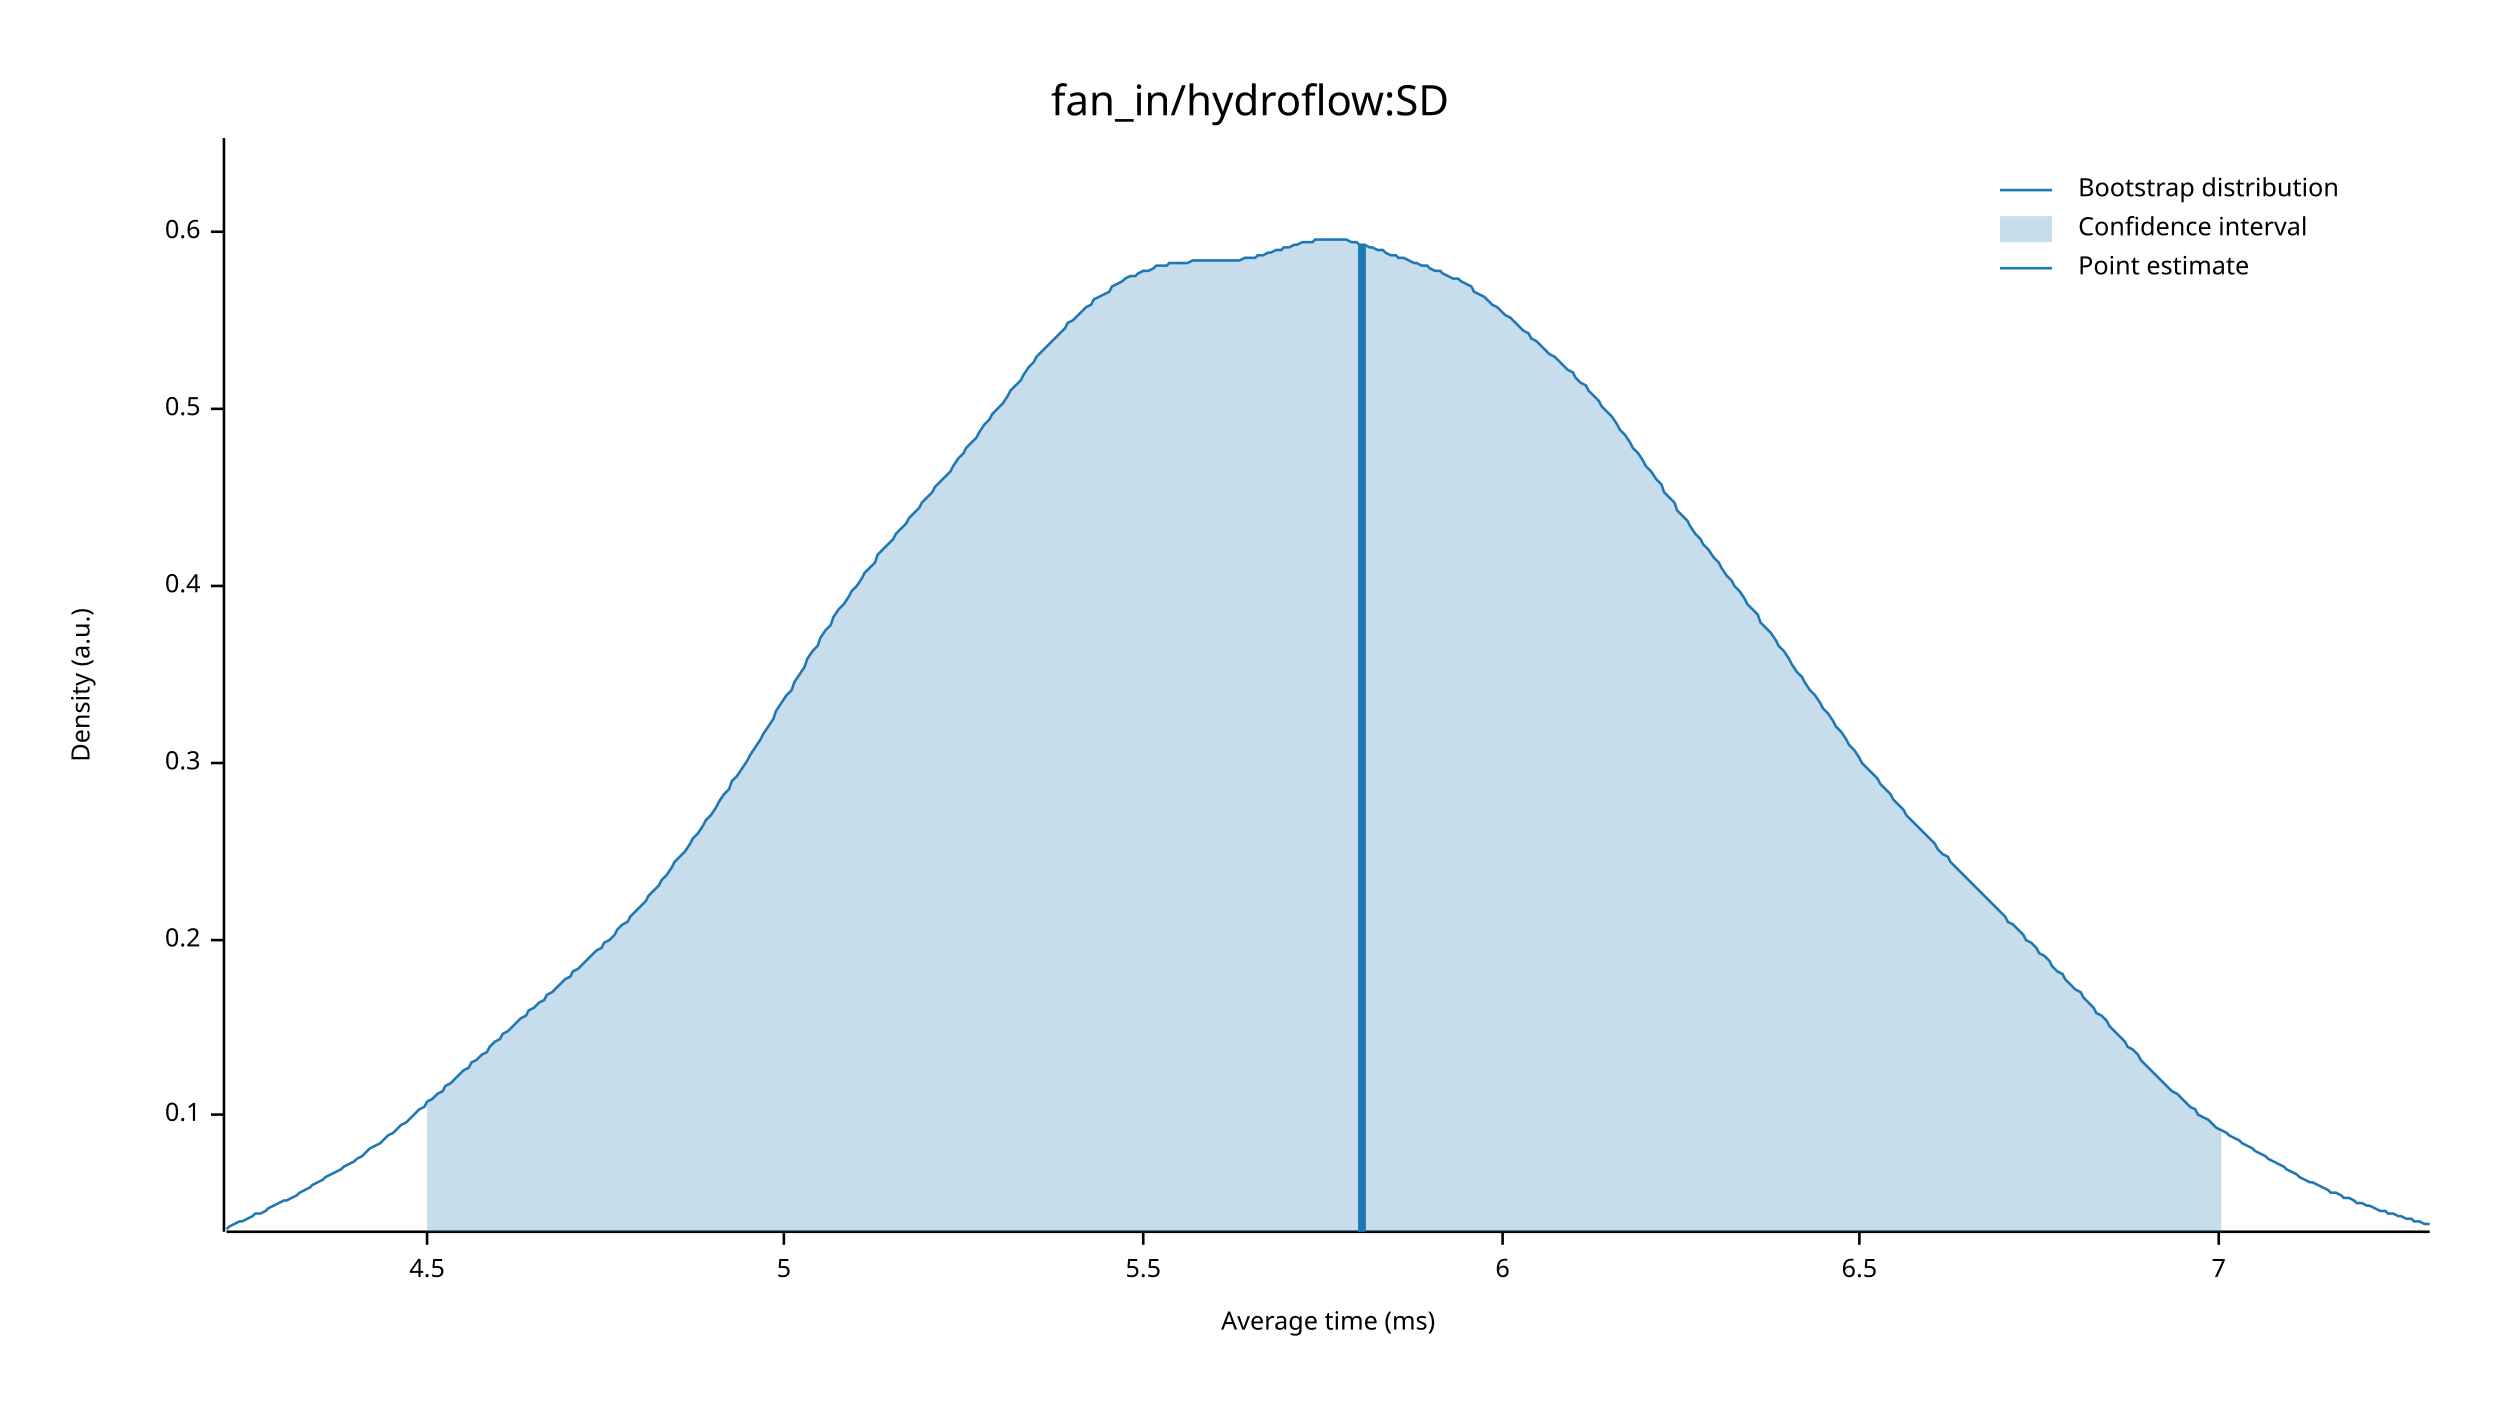
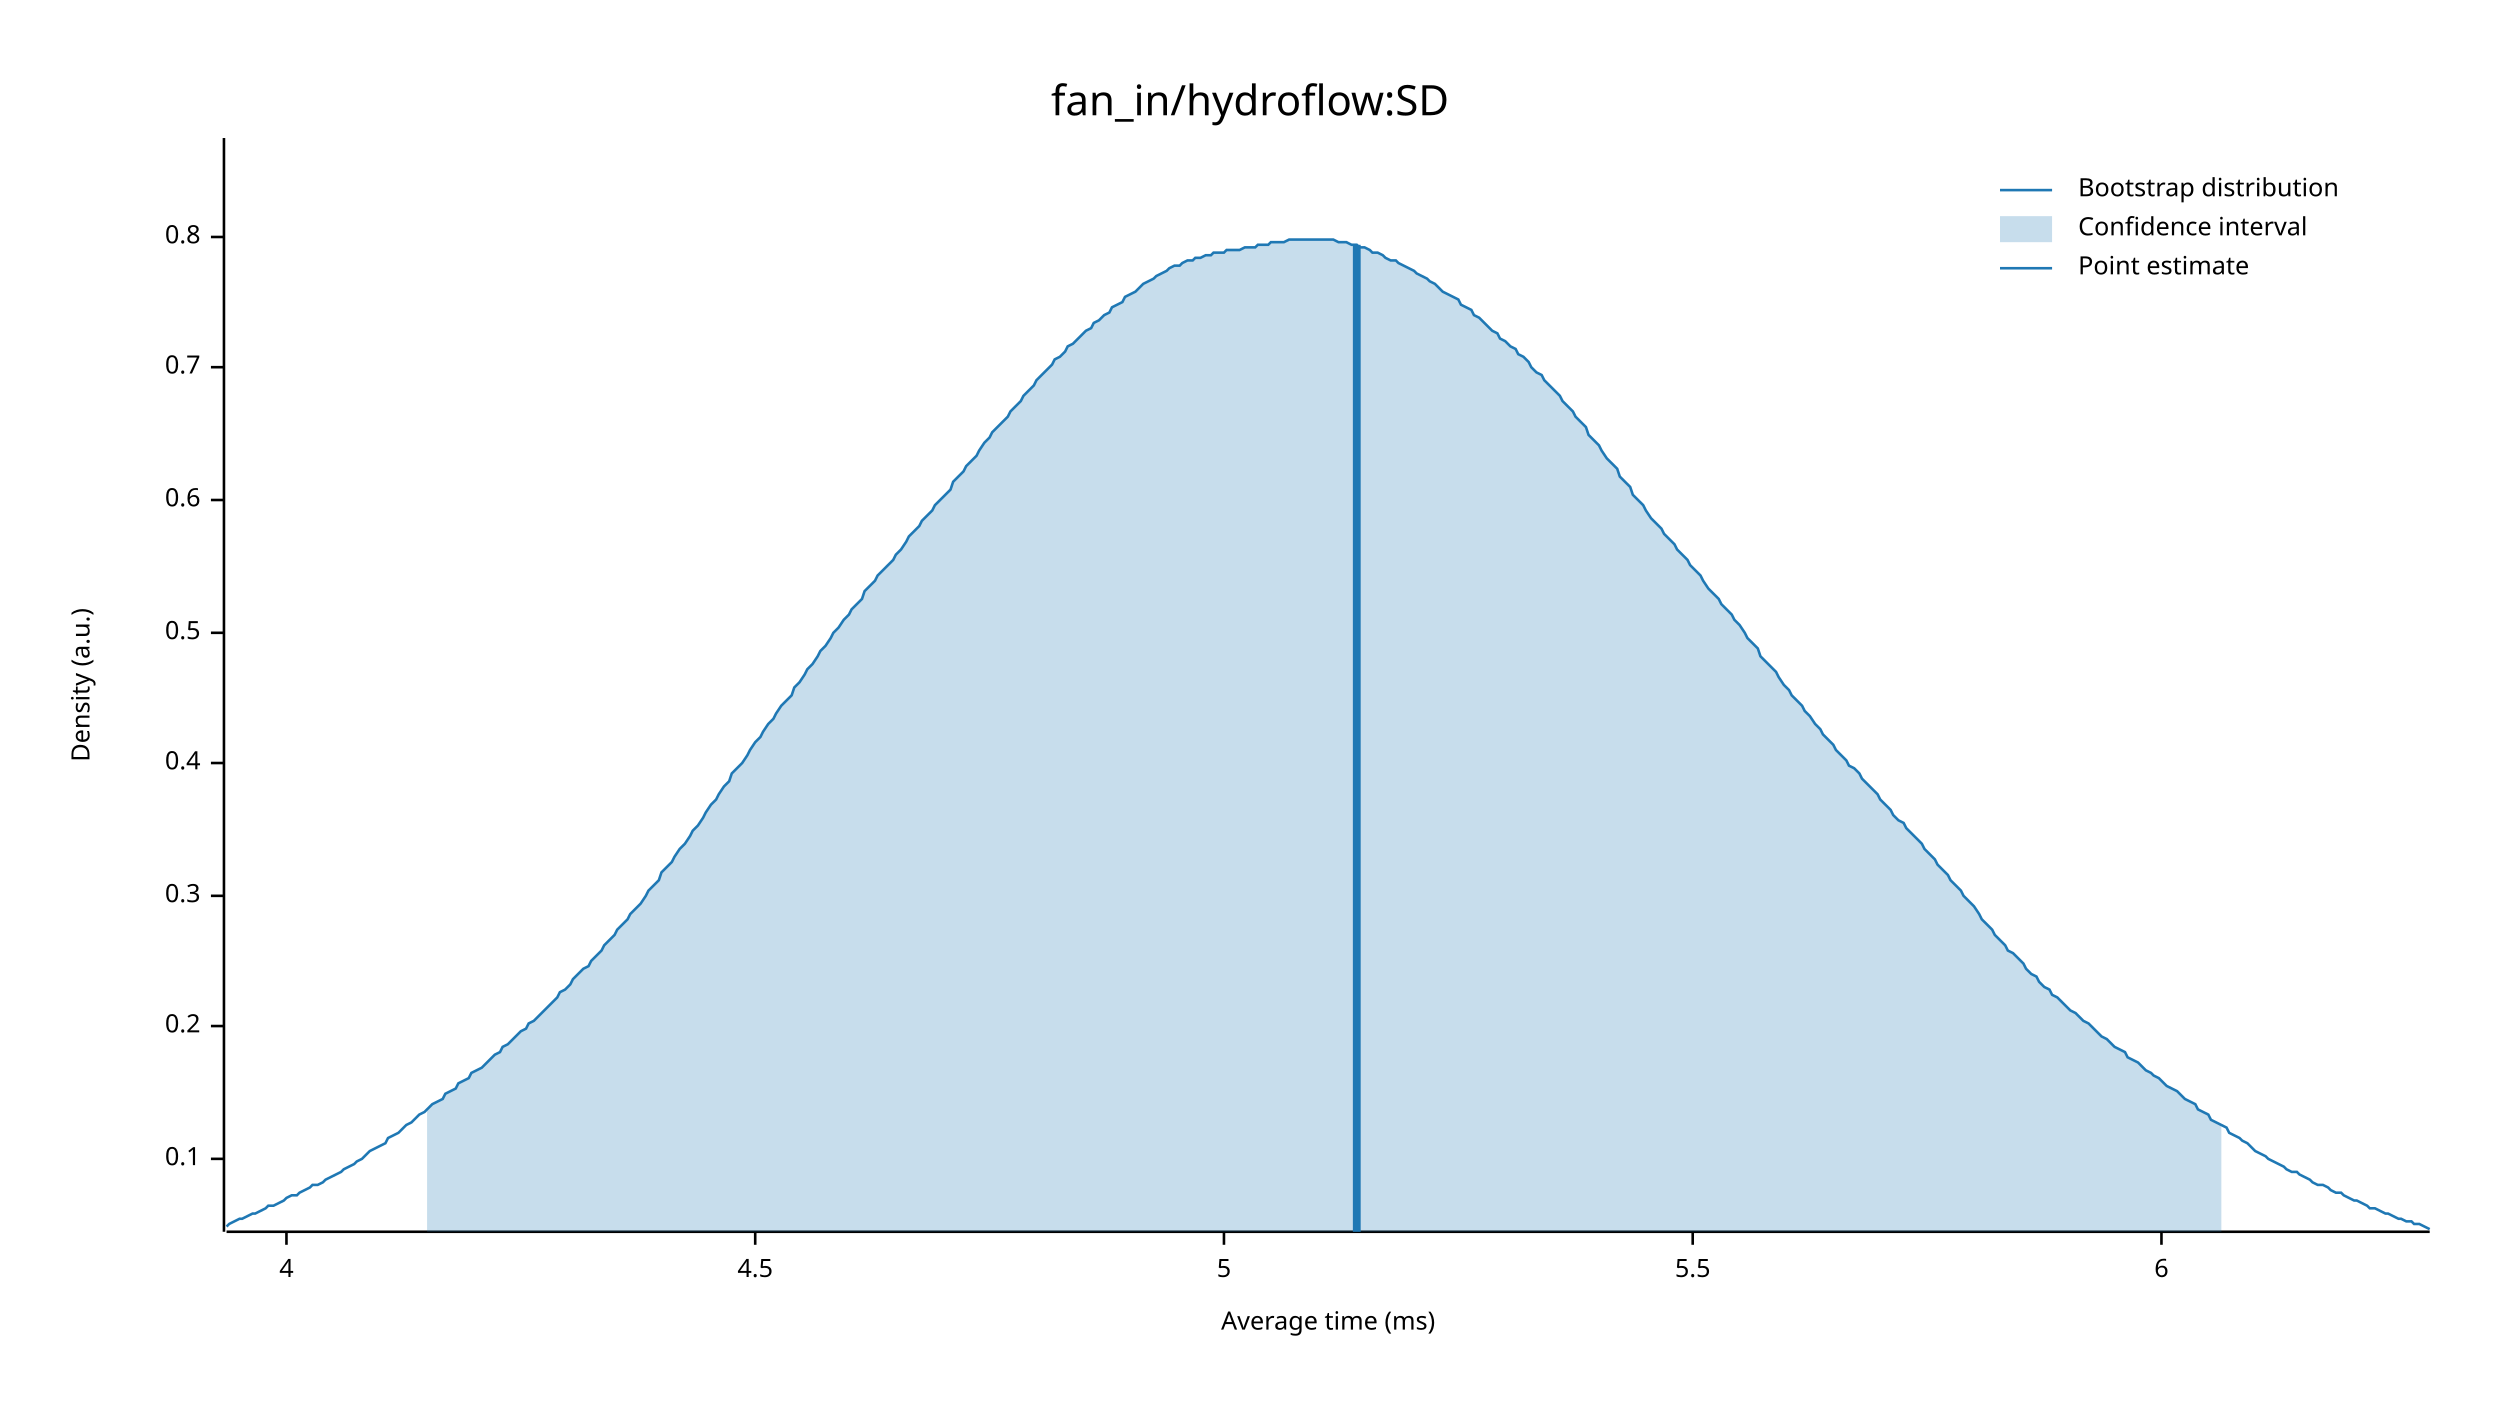
<svg xmlns="http://www.w3.org/2000/svg" width="960" height="540" viewBox="0 0 960 540">
  <text x="480" y="32" dy="0.76em" text-anchor="middle" font-family="sans-serif" font-size="16.129" opacity="1" fill="#000000">
fan_in/hydroflow:SD
</text>
  <text x="27" y="263" dy="0.76em" text-anchor="middle" font-family="sans-serif" font-size="9.677" opacity="1" fill="#000000" transform="rotate(270, 27, 263)">
Density (a.u.)
</text>
  <text x="510" y="513" dy="-0.5ex" text-anchor="middle" font-family="sans-serif" font-size="9.677" opacity="1" fill="#000000">
Average time (ms)
</text>
  <polyline fill="none" opacity="1" stroke="#000000" stroke-width="1" points="86,53 86,473 " />
-   <text x="77" y="428" dy="0.5ex" text-anchor="end" font-family="sans-serif" font-size="9.677" opacity="1" fill="#000000">
+   <text x="77" y="445" dy="0.5ex" text-anchor="end" font-family="sans-serif" font-size="9.677" opacity="1" fill="#000000">
0.1
</text>
-   <polyline fill="none" opacity="1" stroke="#000000" stroke-width="1" points="81,428 86,428 " />
-   <text x="77" y="361" dy="0.5ex" text-anchor="end" font-family="sans-serif" font-size="9.677" opacity="1" fill="#000000">
+   <polyline fill="none" opacity="1" stroke="#000000" stroke-width="1" points="81,445 86,445 " />
+   <text x="77" y="394" dy="0.5ex" text-anchor="end" font-family="sans-serif" font-size="9.677" opacity="1" fill="#000000">
0.2
</text>
-   <polyline fill="none" opacity="1" stroke="#000000" stroke-width="1" points="81,361 86,361 " />
-   <text x="77" y="293" dy="0.5ex" text-anchor="end" font-family="sans-serif" font-size="9.677" opacity="1" fill="#000000">
+   <polyline fill="none" opacity="1" stroke="#000000" stroke-width="1" points="81,394 86,394 " />
+   <text x="77" y="344" dy="0.5ex" text-anchor="end" font-family="sans-serif" font-size="9.677" opacity="1" fill="#000000">
0.3
</text>
-   <polyline fill="none" opacity="1" stroke="#000000" stroke-width="1" points="81,293 86,293 " />
-   <text x="77" y="225" dy="0.5ex" text-anchor="end" font-family="sans-serif" font-size="9.677" opacity="1" fill="#000000">
+   <polyline fill="none" opacity="1" stroke="#000000" stroke-width="1" points="81,344 86,344 " />
+   <text x="77" y="293" dy="0.5ex" text-anchor="end" font-family="sans-serif" font-size="9.677" opacity="1" fill="#000000">
0.4
</text>
-   <polyline fill="none" opacity="1" stroke="#000000" stroke-width="1" points="81,225 86,225 " />
-   <text x="77" y="157" dy="0.5ex" text-anchor="end" font-family="sans-serif" font-size="9.677" opacity="1" fill="#000000">
+   <polyline fill="none" opacity="1" stroke="#000000" stroke-width="1" points="81,293 86,293 " />
+   <text x="77" y="243" dy="0.5ex" text-anchor="end" font-family="sans-serif" font-size="9.677" opacity="1" fill="#000000">
0.5
</text>
-   <polyline fill="none" opacity="1" stroke="#000000" stroke-width="1" points="81,157 86,157 " />
-   <text x="77" y="89" dy="0.5ex" text-anchor="end" font-family="sans-serif" font-size="9.677" opacity="1" fill="#000000">
+   <polyline fill="none" opacity="1" stroke="#000000" stroke-width="1" points="81,243 86,243 " />
+   <text x="77" y="192" dy="0.5ex" text-anchor="end" font-family="sans-serif" font-size="9.677" opacity="1" fill="#000000">
0.6
</text>
-   <polyline fill="none" opacity="1" stroke="#000000" stroke-width="1" points="81,89 86,89 " />
+   <polyline fill="none" opacity="1" stroke="#000000" stroke-width="1" points="81,192 86,192 " />
+   <text x="77" y="141" dy="0.5ex" text-anchor="end" font-family="sans-serif" font-size="9.677" opacity="1" fill="#000000">
+ 0.7
+ </text>
+   <polyline fill="none" opacity="1" stroke="#000000" stroke-width="1" points="81,141 86,141 " />
+   <text x="77" y="91" dy="0.5ex" text-anchor="end" font-family="sans-serif" font-size="9.677" opacity="1" fill="#000000">
+ 0.8
+ </text>
+   <polyline fill="none" opacity="1" stroke="#000000" stroke-width="1" points="81,91 86,91 " />
  <polyline fill="none" opacity="1" stroke="#000000" stroke-width="1" points="87,473 933,473 " />
-   <text x="164" y="483" dy="0.76em" text-anchor="middle" font-family="sans-serif" font-size="9.677" opacity="1" fill="#000000">
+   <text x="110" y="483" dy="0.76em" text-anchor="middle" font-family="sans-serif" font-size="9.677" opacity="1" fill="#000000">
+ 4
+ </text>
+   <polyline fill="none" opacity="1" stroke="#000000" stroke-width="1" points="110,473 110,478 " />
+   <text x="290" y="483" dy="0.76em" text-anchor="middle" font-family="sans-serif" font-size="9.677" opacity="1" fill="#000000">
4.5
</text>
-   <polyline fill="none" opacity="1" stroke="#000000" stroke-width="1" points="164,473 164,478 " />
-   <text x="301" y="483" dy="0.76em" text-anchor="middle" font-family="sans-serif" font-size="9.677" opacity="1" fill="#000000">
+   <polyline fill="none" opacity="1" stroke="#000000" stroke-width="1" points="290,473 290,478 " />
+   <text x="470" y="483" dy="0.76em" text-anchor="middle" font-family="sans-serif" font-size="9.677" opacity="1" fill="#000000">
5
</text>
-   <polyline fill="none" opacity="1" stroke="#000000" stroke-width="1" points="301,473 301,478 " />
-   <text x="439" y="483" dy="0.76em" text-anchor="middle" font-family="sans-serif" font-size="9.677" opacity="1" fill="#000000">
+   <polyline fill="none" opacity="1" stroke="#000000" stroke-width="1" points="470,473 470,478 " />
+   <text x="650" y="483" dy="0.76em" text-anchor="middle" font-family="sans-serif" font-size="9.677" opacity="1" fill="#000000">
5.5
</text>
-   <polyline fill="none" opacity="1" stroke="#000000" stroke-width="1" points="439,473 439,478 " />
-   <text x="577" y="483" dy="0.76em" text-anchor="middle" font-family="sans-serif" font-size="9.677" opacity="1" fill="#000000">
+   <polyline fill="none" opacity="1" stroke="#000000" stroke-width="1" points="650,473 650,478 " />
+   <text x="830" y="483" dy="0.76em" text-anchor="middle" font-family="sans-serif" font-size="9.677" opacity="1" fill="#000000">
6
</text>
-   <polyline fill="none" opacity="1" stroke="#000000" stroke-width="1" points="577,473 577,478 " />
-   <text x="714" y="483" dy="0.76em" text-anchor="middle" font-family="sans-serif" font-size="9.677" opacity="1" fill="#000000">
- 6.5
- </text>
-   <polyline fill="none" opacity="1" stroke="#000000" stroke-width="1" points="714,473 714,478 " />
-   <text x="852" y="483" dy="0.76em" text-anchor="middle" font-family="sans-serif" font-size="9.677" opacity="1" fill="#000000">
- 7
- </text>
-   <polyline fill="none" opacity="1" stroke="#000000" stroke-width="1" points="852,473 852,478 " />
-   <polyline fill="none" opacity="1" stroke="#1F78B4" stroke-width="1" points="87,472 88,471 90,470 92,469 93,469 95,468 97,467 98,466 100,466 102,465 103,464 105,463 107,462 109,461 110,461 112,460 114,459 115,458 117,457 119,456 120,455 122,454 124,453 125,452 127,451 129,450 131,449 132,448 134,447 136,446 137,445 139,444 141,442 142,441 144,440 146,439 148,437 149,436 151,435 153,433 154,432 156,431 158,429 159,428 161,426 163,425 164,423 166,422 168,420 170,419 171,417 173,416 175,414 176,413 178,411 180,410 181,408 183,407 185,405 187,404 188,402 190,400 192,399 193,397 195,396 197,394 198,393 200,391 202,390 203,388 205,387 207,385 209,384 210,382 212,381 214,379 215,378 217,376 219,375 220,373 222,372 224,370 226,368 227,367 229,365 231,364 232,362 234,361 236,359 237,357 239,355 241,354 242,352 244,350 246,348 248,346 249,344 251,342 253,340 254,338 256,336 258,333 259,331 261,329 263,327 265,324 266,322 268,320 270,317 271,315 273,313 275,310 276,308 278,305 280,303 281,300 283,298 285,295 287,292 288,290 290,287 292,284 293,282 295,279 297,276 298,273 300,270 302,267 304,265 305,262 307,259 309,256 310,253 312,250 314,248 315,245 317,242 319,240 320,237 322,234 324,232 326,229 327,227 329,225 331,222 332,220 334,218 336,216 337,213 339,211 341,209 343,207 344,205 346,203 348,201 349,199 351,197 353,195 354,193 356,191 358,189 359,187 361,185 363,183 365,181 366,179 368,176 370,174 371,172 373,170 375,168 376,166 378,163 380,161 381,159 383,157 385,155 387,152 388,150 390,148 392,146 393,144 395,141 397,139 398,137 400,135 402,133 404,131 405,130 407,128 409,126 410,124 412,123 414,121 415,120 417,118 419,117 420,115 422,114 424,113 426,112 427,110 429,109 431,108 432,107 434,106 436,106 437,105 439,104 441,104 443,103 444,102 446,102 448,102 449,101 451,101 453,101 454,101 456,101 458,100 459,100 461,100 463,100 465,100 466,100 468,100 470,100 471,100 473,100 475,100 476,100 478,99 480,99 482,99 483,98 485,98 487,97 488,97 490,96 492,96 493,95 495,95 497,94 498,94 500,93 502,93 504,93 505,92 507,92 509,92 510,92 512,92 514,92 515,92 517,92 519,93 521,93 522,94 524,94 526,95 527,95 529,96 531,96 532,97 534,98 536,98 537,99 539,99 541,100 543,101 544,101 546,102 548,102 549,103 551,104 553,104 554,105 556,106 558,107 560,107 561,108 563,109 565,110 566,112 568,113 570,114 571,115 573,117 575,118 576,119 578,121 580,122 582,124 583,125 585,127 587,128 588,130 590,131 592,133 593,134 595,136 597,137 599,139 600,140 602,142 604,143 605,145 607,147 609,148 610,150 612,152 614,154 615,156 617,158 619,160 621,163 622,165 624,167 626,170 627,172 629,174 631,177 632,179 634,181 636,184 638,186 639,189 641,191 643,193 644,196 646,198 648,200 649,202 651,205 653,207 654,209 656,211 658,214 660,216 661,218 663,221 665,223 666,225 668,227 670,230 671,232 673,234 675,236 676,239 678,241 680,243 682,246 683,248 685,250 687,253 688,255 690,258 692,260 693,262 695,265 697,267 699,270 700,272 702,274 704,277 705,279 707,281 709,284 710,286 712,288 714,291 715,293 717,295 719,297 721,299 722,301 724,303 726,305 727,307 729,309 731,311 732,313 734,315 736,317 738,319 739,320 741,322 743,324 744,326 746,328 748,329 749,331 751,333 753,335 754,336 756,338 758,340 760,342 761,343 763,345 765,347 766,348 768,350 770,352 771,354 773,355 775,357 777,359 778,361 780,362 782,364 783,366 785,367 787,369 788,371 790,373 792,374 793,376 795,378 797,380 799,381 800,383 802,385 804,387 805,389 807,390 809,392 810,394 812,396 814,398 816,400 817,402 819,403 821,405 822,407 824,409 826,411 827,412 829,414 831,416 832,417 834,419 836,420 838,422 839,423 841,425 843,426 844,428 846,429 848,430 849,431 851,433 853,434 855,435 856,436 858,437 860,438 861,439 863,440 865,441 866,442 868,443 870,444 871,445 873,446 875,447 877,448 878,449 880,450 882,451 883,452 885,453 887,454 888,454 890,455 892,456 894,457 895,458 897,458 899,459 900,460 902,460 904,461 905,462 907,462 909,463 910,463 912,464 914,465 916,465 917,466 919,466 921,467 922,467 924,468 926,468 927,469 929,469 931,470 933,470 " />
-   <polygon opacity="0.25" fill="#1F78B4" points="164,423 166,422 168,420 170,419 171,417 173,416 175,414 176,413 178,411 180,410 181,408 183,407 185,405 187,404 188,402 190,400 192,399 193,397 195,396 197,394 198,393 200,391 202,390 203,388 205,387 207,385 209,384 210,382 212,381 214,379 215,378 217,376 219,375 220,373 222,372 224,370 226,368 227,367 229,365 231,364 232,362 234,361 236,359 237,357 239,355 241,354 242,352 244,350 246,348 248,346 249,344 251,342 253,340 254,338 256,336 258,333 259,331 261,329 263,327 265,324 266,322 268,320 270,317 271,315 273,313 275,310 276,308 278,305 280,303 281,300 283,298 285,295 287,292 288,290 290,287 292,284 293,282 295,279 297,276 298,273 300,270 302,267 304,265 305,262 307,259 309,256 310,253 312,250 314,248 315,245 317,242 319,240 320,237 322,234 324,232 326,229 327,227 329,225 331,222 332,220 334,218 336,216 337,213 339,211 341,209 343,207 344,205 346,203 348,201 349,199 351,197 353,195 354,193 356,191 358,189 359,187 361,185 363,183 365,181 366,179 368,176 370,174 371,172 373,170 375,168 376,166 378,163 380,161 381,159 383,157 385,155 387,152 388,150 390,148 392,146 393,144 395,141 397,139 398,137 400,135 402,133 404,131 405,130 407,128 409,126 410,124 412,123 414,121 415,120 417,118 419,117 420,115 422,114 424,113 426,112 427,110 429,109 431,108 432,107 434,106 436,106 437,105 439,104 441,104 443,103 444,102 446,102 448,102 449,101 451,101 453,101 454,101 456,101 458,100 459,100 461,100 463,100 465,100 466,100 468,100 470,100 471,100 473,100 475,100 476,100 478,99 480,99 482,99 483,98 485,98 487,97 488,97 490,96 492,96 493,95 495,95 497,94 498,94 500,93 502,93 504,93 505,92 507,92 509,92 510,92 512,92 514,92 515,92 517,92 519,93 521,93 522,94 524,94 526,95 527,95 529,96 531,96 532,97 534,98 536,98 537,99 539,99 541,100 543,101 544,101 546,102 548,102 549,103 551,104 553,104 554,105 556,106 558,107 560,107 561,108 563,109 565,110 566,112 568,113 570,114 571,115 573,117 575,118 576,119 578,121 580,122 582,124 583,125 585,127 587,128 588,130 590,131 592,133 593,134 595,136 597,137 599,139 600,140 602,142 604,143 605,145 607,147 609,148 610,150 612,152 614,154 615,156 617,158 619,160 621,163 622,165 624,167 626,170 627,172 629,174 631,177 632,179 634,181 636,184 638,186 639,189 641,191 643,193 644,196 646,198 648,200 649,202 651,205 653,207 654,209 656,211 658,214 660,216 661,218 663,221 665,223 666,225 668,227 670,230 671,232 673,234 675,236 676,239 678,241 680,243 682,246 683,248 685,250 687,253 688,255 690,258 692,260 693,262 695,265 697,267 699,270 700,272 702,274 704,277 705,279 707,281 709,284 710,286 712,288 714,291 715,293 717,295 719,297 721,299 722,301 724,303 726,305 727,307 729,309 731,311 732,313 734,315 736,317 738,319 739,320 741,322 743,324 744,326 746,328 748,329 749,331 751,333 753,335 754,336 756,338 758,340 760,342 761,343 763,345 765,347 766,348 768,350 770,352 771,354 773,355 775,357 777,359 778,361 780,362 782,364 783,366 785,367 787,369 788,371 790,373 792,374 793,376 795,378 797,380 799,381 800,383 802,385 804,387 805,389 807,390 809,392 810,394 812,396 814,398 816,400 817,402 819,403 821,405 822,407 824,409 826,411 827,412 829,414 831,416 832,417 834,419 836,420 838,422 839,423 841,425 843,426 844,428 846,429 848,430 849,431 851,433 853,434 853,473 164,473 " />
-   <polyline fill="none" opacity="1" stroke="#1F78B4" stroke-width="3" points="523,473 523,94 " />
+   <polyline fill="none" opacity="1" stroke="#000000" stroke-width="1" points="830,473 830,478 " />
+   <polyline fill="none" opacity="1" stroke="#1F78B4" stroke-width="1" points="87,471 88,470 90,469 92,468 93,468 95,467 97,466 98,466 100,465 102,464 103,463 105,463 107,462 109,461 110,460 112,459 114,459 115,458 117,457 119,456 120,455 122,455 124,454 125,453 127,452 129,451 131,450 132,449 134,448 136,447 137,446 139,445 141,443 142,442 144,441 146,440 148,439 149,437 151,436 153,435 154,434 156,432 158,431 159,430 161,428 163,427 164,426 166,424 168,423 170,422 171,420 173,419 175,418 176,416 178,415 180,414 181,412 183,411 185,410 187,408 188,407 190,405 192,404 193,402 195,401 197,399 198,398 200,396 202,395 203,393 205,392 207,390 209,388 210,387 212,385 214,383 215,381 217,380 219,378 220,376 222,374 224,372 226,371 227,369 229,367 231,365 232,363 234,361 236,359 237,357 239,355 241,353 242,351 244,349 246,347 248,344 249,342 251,340 253,338 254,335 256,333 258,331 259,329 261,326 263,324 265,321 266,319 268,317 270,314 271,312 273,309 275,307 276,305 278,302 280,300 281,297 283,295 285,293 287,290 288,288 290,285 292,283 293,281 295,278 297,276 298,274 300,271 302,269 304,267 305,264 307,262 309,259 310,257 312,255 314,252 315,250 317,248 319,245 320,243 322,241 324,238 326,236 327,234 329,232 331,230 332,227 334,225 336,223 337,221 339,219 341,217 343,215 344,213 346,211 348,208 349,206 351,204 353,202 354,200 356,198 358,196 359,194 361,192 363,190 365,188 366,185 368,183 370,181 371,179 373,177 375,175 376,173 378,170 380,168 381,166 383,164 385,162 387,160 388,158 390,156 392,154 393,152 395,150 397,148 398,146 400,144 402,142 404,140 405,138 407,137 409,135 410,133 412,132 414,130 415,129 417,127 419,126 420,124 422,123 424,121 426,120 427,118 429,117 431,116 432,114 434,113 436,112 437,111 439,109 441,108 443,107 444,106 446,105 448,104 449,103 451,102 453,102 454,101 456,100 458,100 459,99 461,99 463,98 465,98 466,97 468,97 470,97 471,96 473,96 475,96 476,96 478,95 480,95 482,95 483,94 485,94 487,94 488,93 490,93 492,93 493,93 495,92 497,92 498,92 500,92 502,92 504,92 505,92 507,92 509,92 510,92 512,92 514,93 515,93 517,93 519,94 521,94 522,95 524,95 526,96 527,97 529,97 531,98 532,99 534,100 536,100 537,101 539,102 541,103 543,104 544,105 546,106 548,107 549,108 551,109 553,111 554,112 556,113 558,114 560,115 561,117 563,118 565,119 566,121 568,122 570,124 571,125 573,127 575,128 576,130 578,131 580,133 582,134 583,136 585,137 587,139 588,141 590,143 592,144 593,146 595,148 597,150 599,152 600,154 602,156 604,158 605,160 607,162 609,164 610,167 612,169 614,171 615,173 617,176 619,178 621,180 622,183 624,185 626,187 627,190 629,192 631,194 632,196 634,199 636,201 638,203 639,205 641,207 643,209 644,211 646,213 648,215 649,217 651,219 653,221 654,223 656,226 658,228 660,230 661,232 663,234 665,236 666,238 668,240 670,243 671,245 673,247 675,249 676,252 678,254 680,256 682,258 683,260 685,263 687,265 688,267 690,269 692,271 693,273 695,275 697,278 699,280 700,282 702,284 704,286 705,288 707,290 709,292 710,294 712,295 714,297 715,299 717,301 719,303 721,305 722,307 724,309 726,311 727,313 729,315 731,316 732,318 734,320 736,322 738,324 739,326 741,328 743,330 744,332 746,334 748,336 749,338 751,340 753,342 754,344 756,346 758,348 760,351 761,353 763,355 765,357 766,359 768,361 770,363 771,365 773,366 775,368 777,370 778,372 780,374 782,375 783,377 785,379 787,380 788,382 790,383 792,385 793,386 795,388 797,389 799,391 800,392 802,393 804,395 805,396 807,398 809,399 810,400 812,402 814,403 816,404 817,406 819,407 821,408 822,409 824,411 826,412 827,413 829,414 831,416 832,417 834,418 836,419 838,421 839,422 841,423 843,424 844,426 846,427 848,428 849,430 851,431 853,432 855,433 856,435 858,436 860,437 861,438 863,439 865,441 866,442 868,443 870,444 871,445 873,446 875,447 877,448 878,449 880,450 882,450 883,451 885,452 887,453 888,454 890,455 892,455 894,456 895,457 897,458 899,458 900,459 902,460 904,461 905,461 907,462 909,463 910,464 912,464 914,465 916,466 917,466 919,467 921,468 922,468 924,469 926,469 927,470 929,470 931,471 933,472 " />
+   <polygon opacity="0.25" fill="#1F78B4" points="164,426 166,424 168,423 170,422 171,420 173,419 175,418 176,416 178,415 180,414 181,412 183,411 185,410 187,408 188,407 190,405 192,404 193,402 195,401 197,399 198,398 200,396 202,395 203,393 205,392 207,390 209,388 210,387 212,385 214,383 215,381 217,380 219,378 220,376 222,374 224,372 226,371 227,369 229,367 231,365 232,363 234,361 236,359 237,357 239,355 241,353 242,351 244,349 246,347 248,344 249,342 251,340 253,338 254,335 256,333 258,331 259,329 261,326 263,324 265,321 266,319 268,317 270,314 271,312 273,309 275,307 276,305 278,302 280,300 281,297 283,295 285,293 287,290 288,288 290,285 292,283 293,281 295,278 297,276 298,274 300,271 302,269 304,267 305,264 307,262 309,259 310,257 312,255 314,252 315,250 317,248 319,245 320,243 322,241 324,238 326,236 327,234 329,232 331,230 332,227 334,225 336,223 337,221 339,219 341,217 343,215 344,213 346,211 348,208 349,206 351,204 353,202 354,200 356,198 358,196 359,194 361,192 363,190 365,188 366,185 368,183 370,181 371,179 373,177 375,175 376,173 378,170 380,168 381,166 383,164 385,162 387,160 388,158 390,156 392,154 393,152 395,150 397,148 398,146 400,144 402,142 404,140 405,138 407,137 409,135 410,133 412,132 414,130 415,129 417,127 419,126 420,124 422,123 424,121 426,120 427,118 429,117 431,116 432,114 434,113 436,112 437,111 439,109 441,108 443,107 444,106 446,105 448,104 449,103 451,102 453,102 454,101 456,100 458,100 459,99 461,99 463,98 465,98 466,97 468,97 470,97 471,96 473,96 475,96 476,96 478,95 480,95 482,95 483,94 485,94 487,94 488,93 490,93 492,93 493,93 495,92 497,92 498,92 500,92 502,92 504,92 505,92 507,92 509,92 510,92 512,92 514,93 515,93 517,93 519,94 521,94 522,95 524,95 526,96 527,97 529,97 531,98 532,99 534,100 536,100 537,101 539,102 541,103 543,104 544,105 546,106 548,107 549,108 551,109 553,111 554,112 556,113 558,114 560,115 561,117 563,118 565,119 566,121 568,122 570,124 571,125 573,127 575,128 576,130 578,131 580,133 582,134 583,136 585,137 587,139 588,141 590,143 592,144 593,146 595,148 597,150 599,152 600,154 602,156 604,158 605,160 607,162 609,164 610,167 612,169 614,171 615,173 617,176 619,178 621,180 622,183 624,185 626,187 627,190 629,192 631,194 632,196 634,199 636,201 638,203 639,205 641,207 643,209 644,211 646,213 648,215 649,217 651,219 653,221 654,223 656,226 658,228 660,230 661,232 663,234 665,236 666,238 668,240 670,243 671,245 673,247 675,249 676,252 678,254 680,256 682,258 683,260 685,263 687,265 688,267 690,269 692,271 693,273 695,275 697,278 699,280 700,282 702,284 704,286 705,288 707,290 709,292 710,294 712,295 714,297 715,299 717,301 719,303 721,305 722,307 724,309 726,311 727,313 729,315 731,316 732,318 734,320 736,322 738,324 739,326 741,328 743,330 744,332 746,334 748,336 749,338 751,340 753,342 754,344 756,346 758,348 760,351 761,353 763,355 765,357 766,359 768,361 770,363 771,365 773,366 775,368 777,370 778,372 780,374 782,375 783,377 785,379 787,380 788,382 790,383 792,385 793,386 795,388 797,389 799,391 800,392 802,393 804,395 805,396 807,398 809,399 810,400 812,402 814,403 816,404 817,406 819,407 821,408 822,409 824,411 826,412 827,413 829,414 831,416 832,417 834,418 836,419 838,421 839,422 841,423 843,424 844,426 846,427 848,428 849,430 851,431 853,432 853,473 164,473 " />
+   <polyline fill="none" opacity="1" stroke="#1F78B4" stroke-width="3" points="521,473 521,94 " />
  <text x="798" y="68" dy="0.76em" text-anchor="start" font-family="sans-serif" font-size="9.677" opacity="1" fill="#000000">
Bootstrap distribution
</text>
  <text x="798" y="83" dy="0.76em" text-anchor="start" font-family="sans-serif" font-size="9.677" opacity="1" fill="#000000">
Confidence interval
</text>
  <text x="798" y="98" dy="0.76em" text-anchor="start" font-family="sans-serif" font-size="9.677" opacity="1" fill="#000000">
Point estimate
</text>
  <polyline fill="none" opacity="1" stroke="#1F78B4" stroke-width="1" points="768,73 788,73 " />
  <rect x="768" y="83" width="20" height="10" opacity="0.25" fill="#1F78B4" stroke="none" />
  <polyline fill="none" opacity="1" stroke="#1F78B4" stroke-width="1" points="768,103 788,103 " />
</svg>
